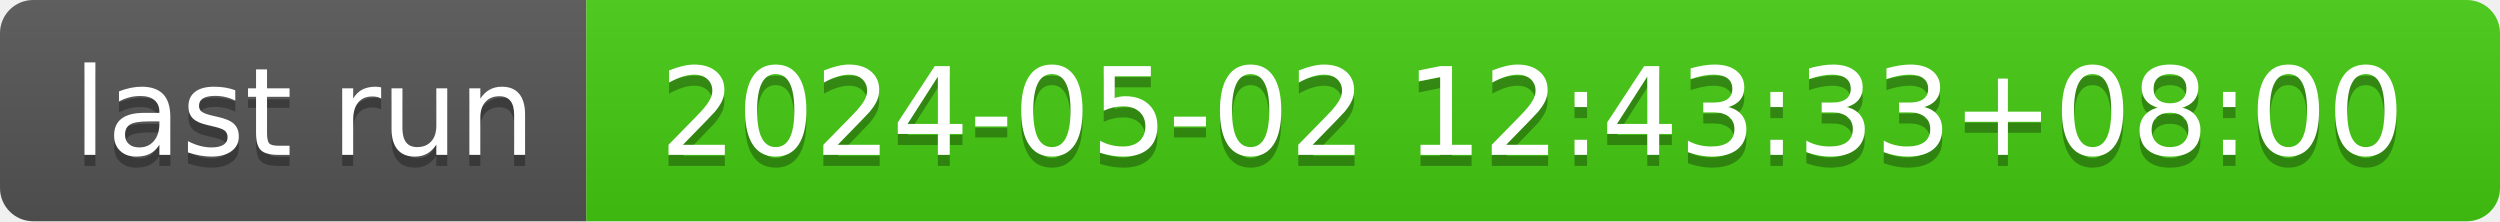
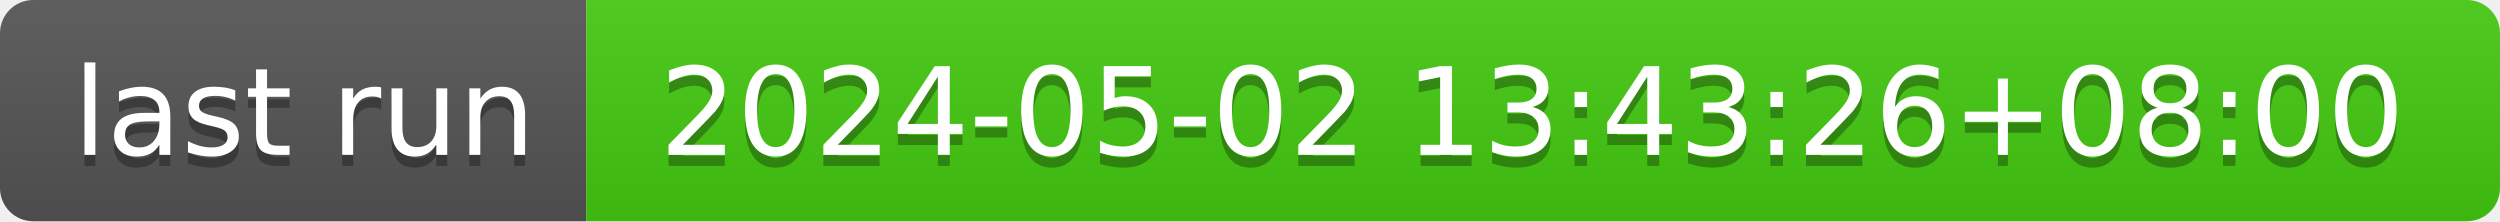
- <svg xmlns="http://www.w3.org/2000/svg" width="226" height="20" role="img" aria-label="last run: 2024-05-02 12:43:33+08:00">
+ <svg xmlns="http://www.w3.org/2000/svg" width="226" height="20" role="img" aria-label="last run: 2024-05-02 13:43:26+08:00">
  <linearGradient id="s" x2="0" y2="100%">
    <stop offset="0" stop-color="#bbb" stop-opacity=".1" />
    <stop offset="1" stop-opacity=".1" />
  </linearGradient>
  <clipPath id="r">
    <rect width="226" height="20" rx="3" fill="#fff" />
  </clipPath>
  <g clip-path="url(#r)">
    <rect width="53" height="20" fill="#555" />
    <rect x="53" width="173" height="20" fill="#4c1" />
    <rect width="226" height="20" fill="url(#s)" />
  </g>
  <g fill="#fff" text-anchor="middle" font-family="Verdana,Geneva,DejaVu Sans,sans-serif" text-rendering="geometricPrecision" font-size="110">
    <text aria-hidden="true" x="275" y="150" fill="#010101" fill-opacity=".3" transform="scale(.1)" textLength="430">last run</text>
    <text x="275" y="140" transform="scale(.1)" fill="#fff" textLength="430">last run</text>
-     <text aria-hidden="true" x="1385" y="150" fill="#010101" fill-opacity=".3" transform="scale(.1)" textLength="1630">2024-05-02 12:43:33+08:00</text>
-     <text x="1385" y="140" transform="scale(.1)" fill="#fff" textLength="1630">2024-05-02 12:43:33+08:00</text>
+     <text aria-hidden="true" x="1385" y="150" fill="#010101" fill-opacity=".3" transform="scale(.1)" textLength="1630">2024-05-02 13:43:26+08:00</text>
+     <text x="1385" y="140" transform="scale(.1)" fill="#fff" textLength="1630">2024-05-02 13:43:26+08:00</text>
  </g>
</svg>
